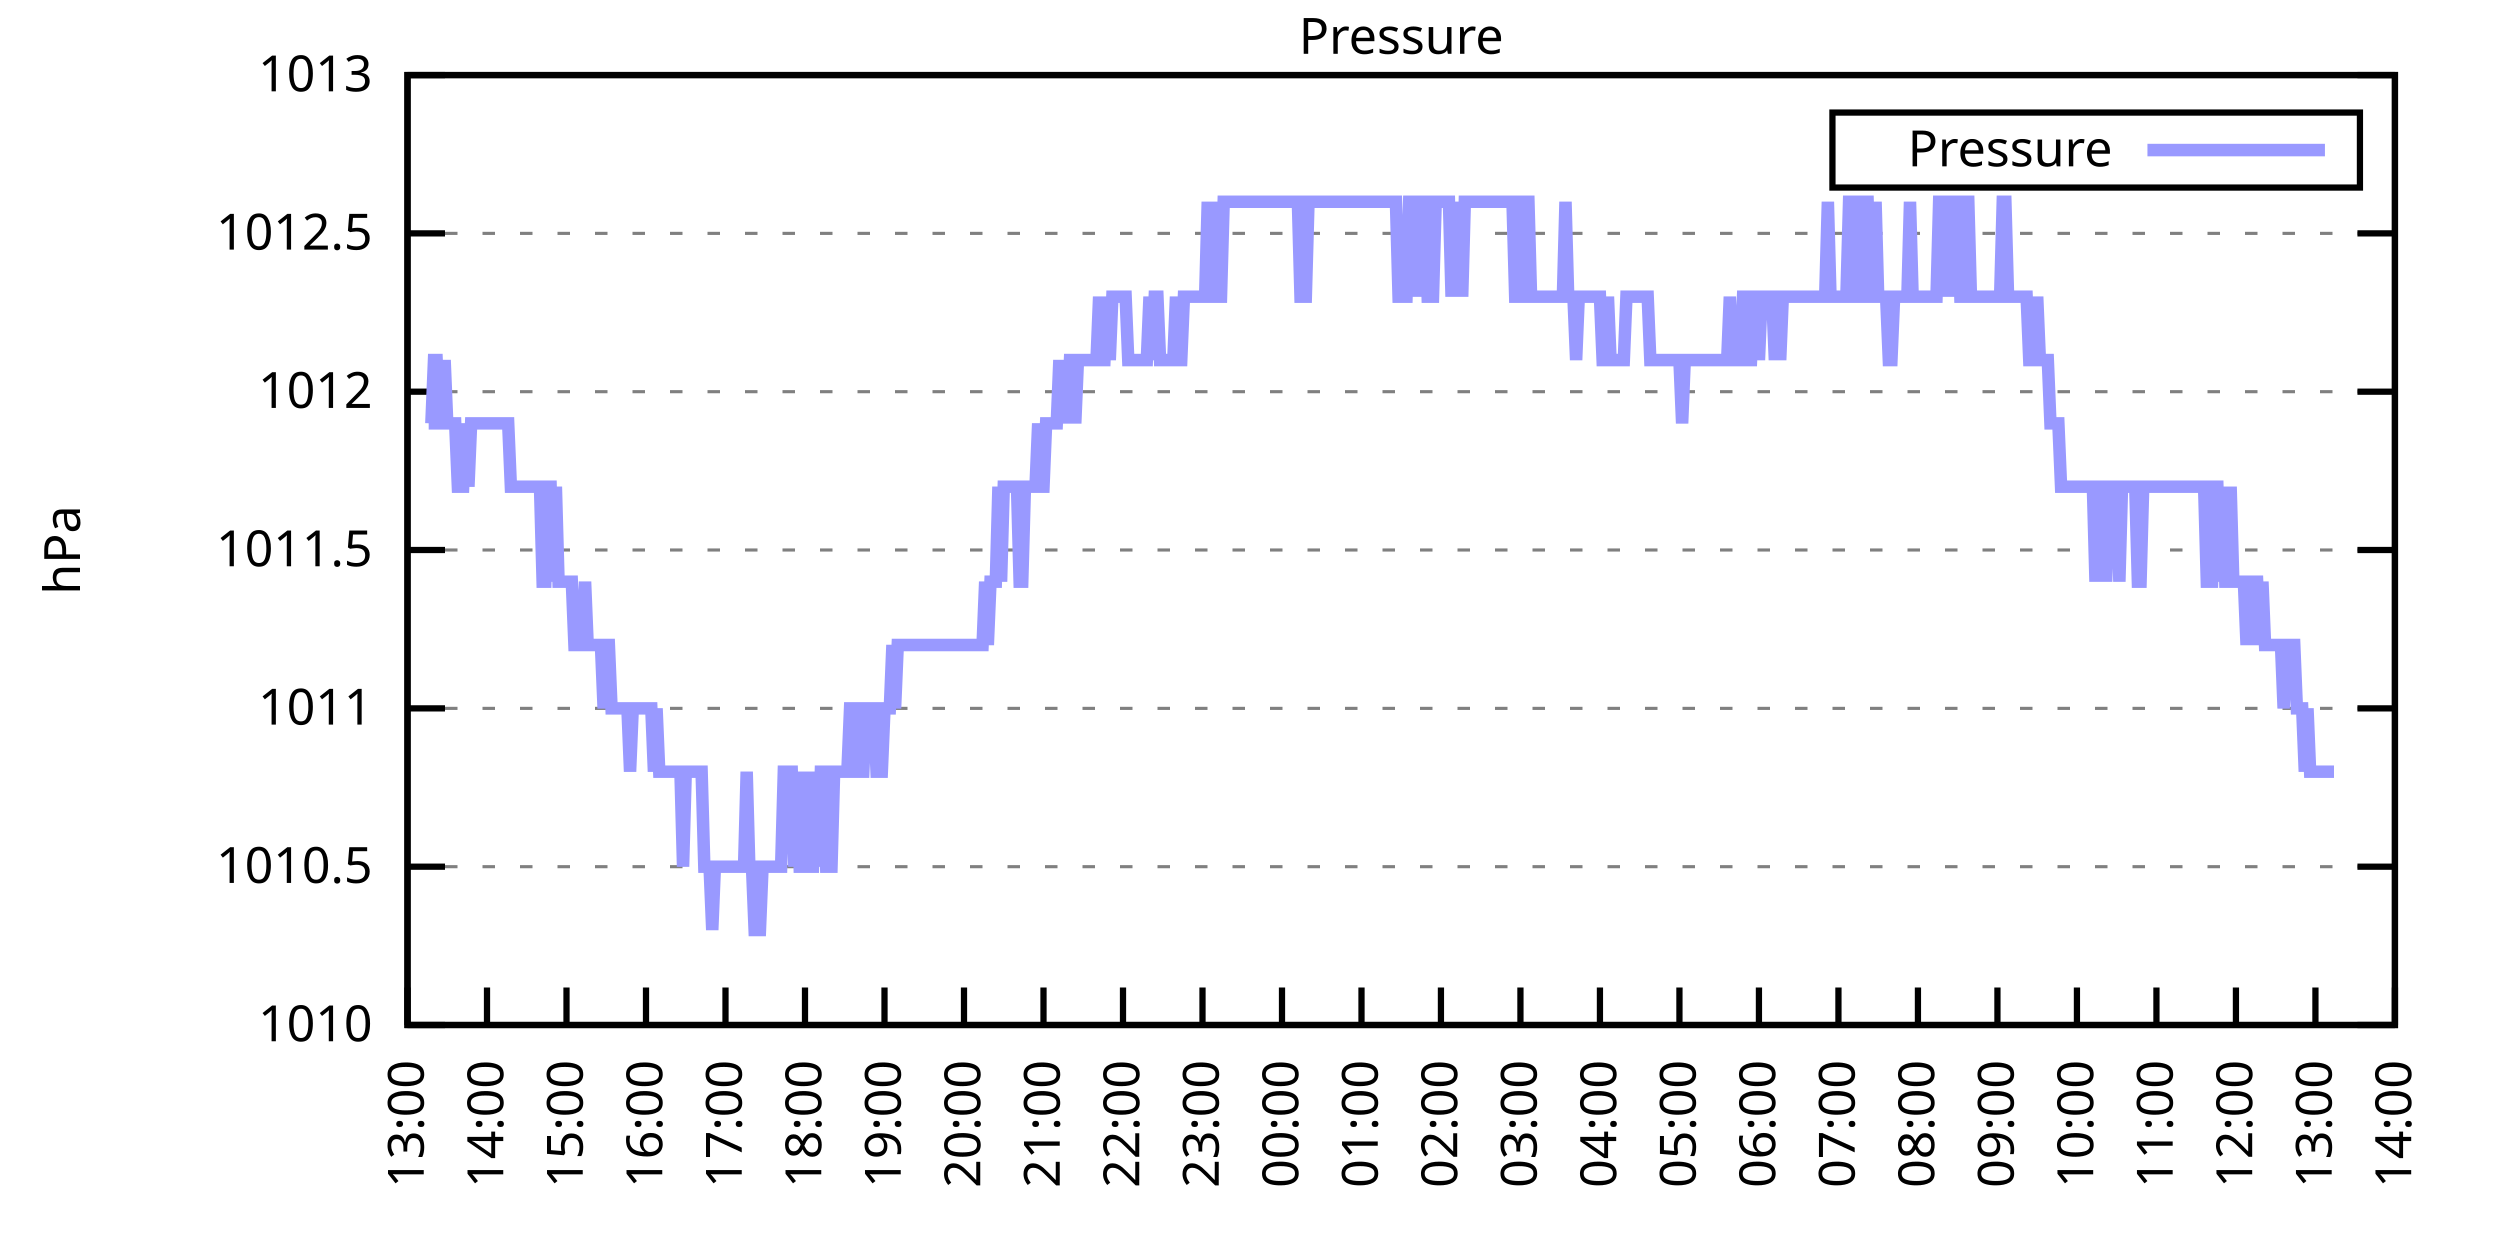
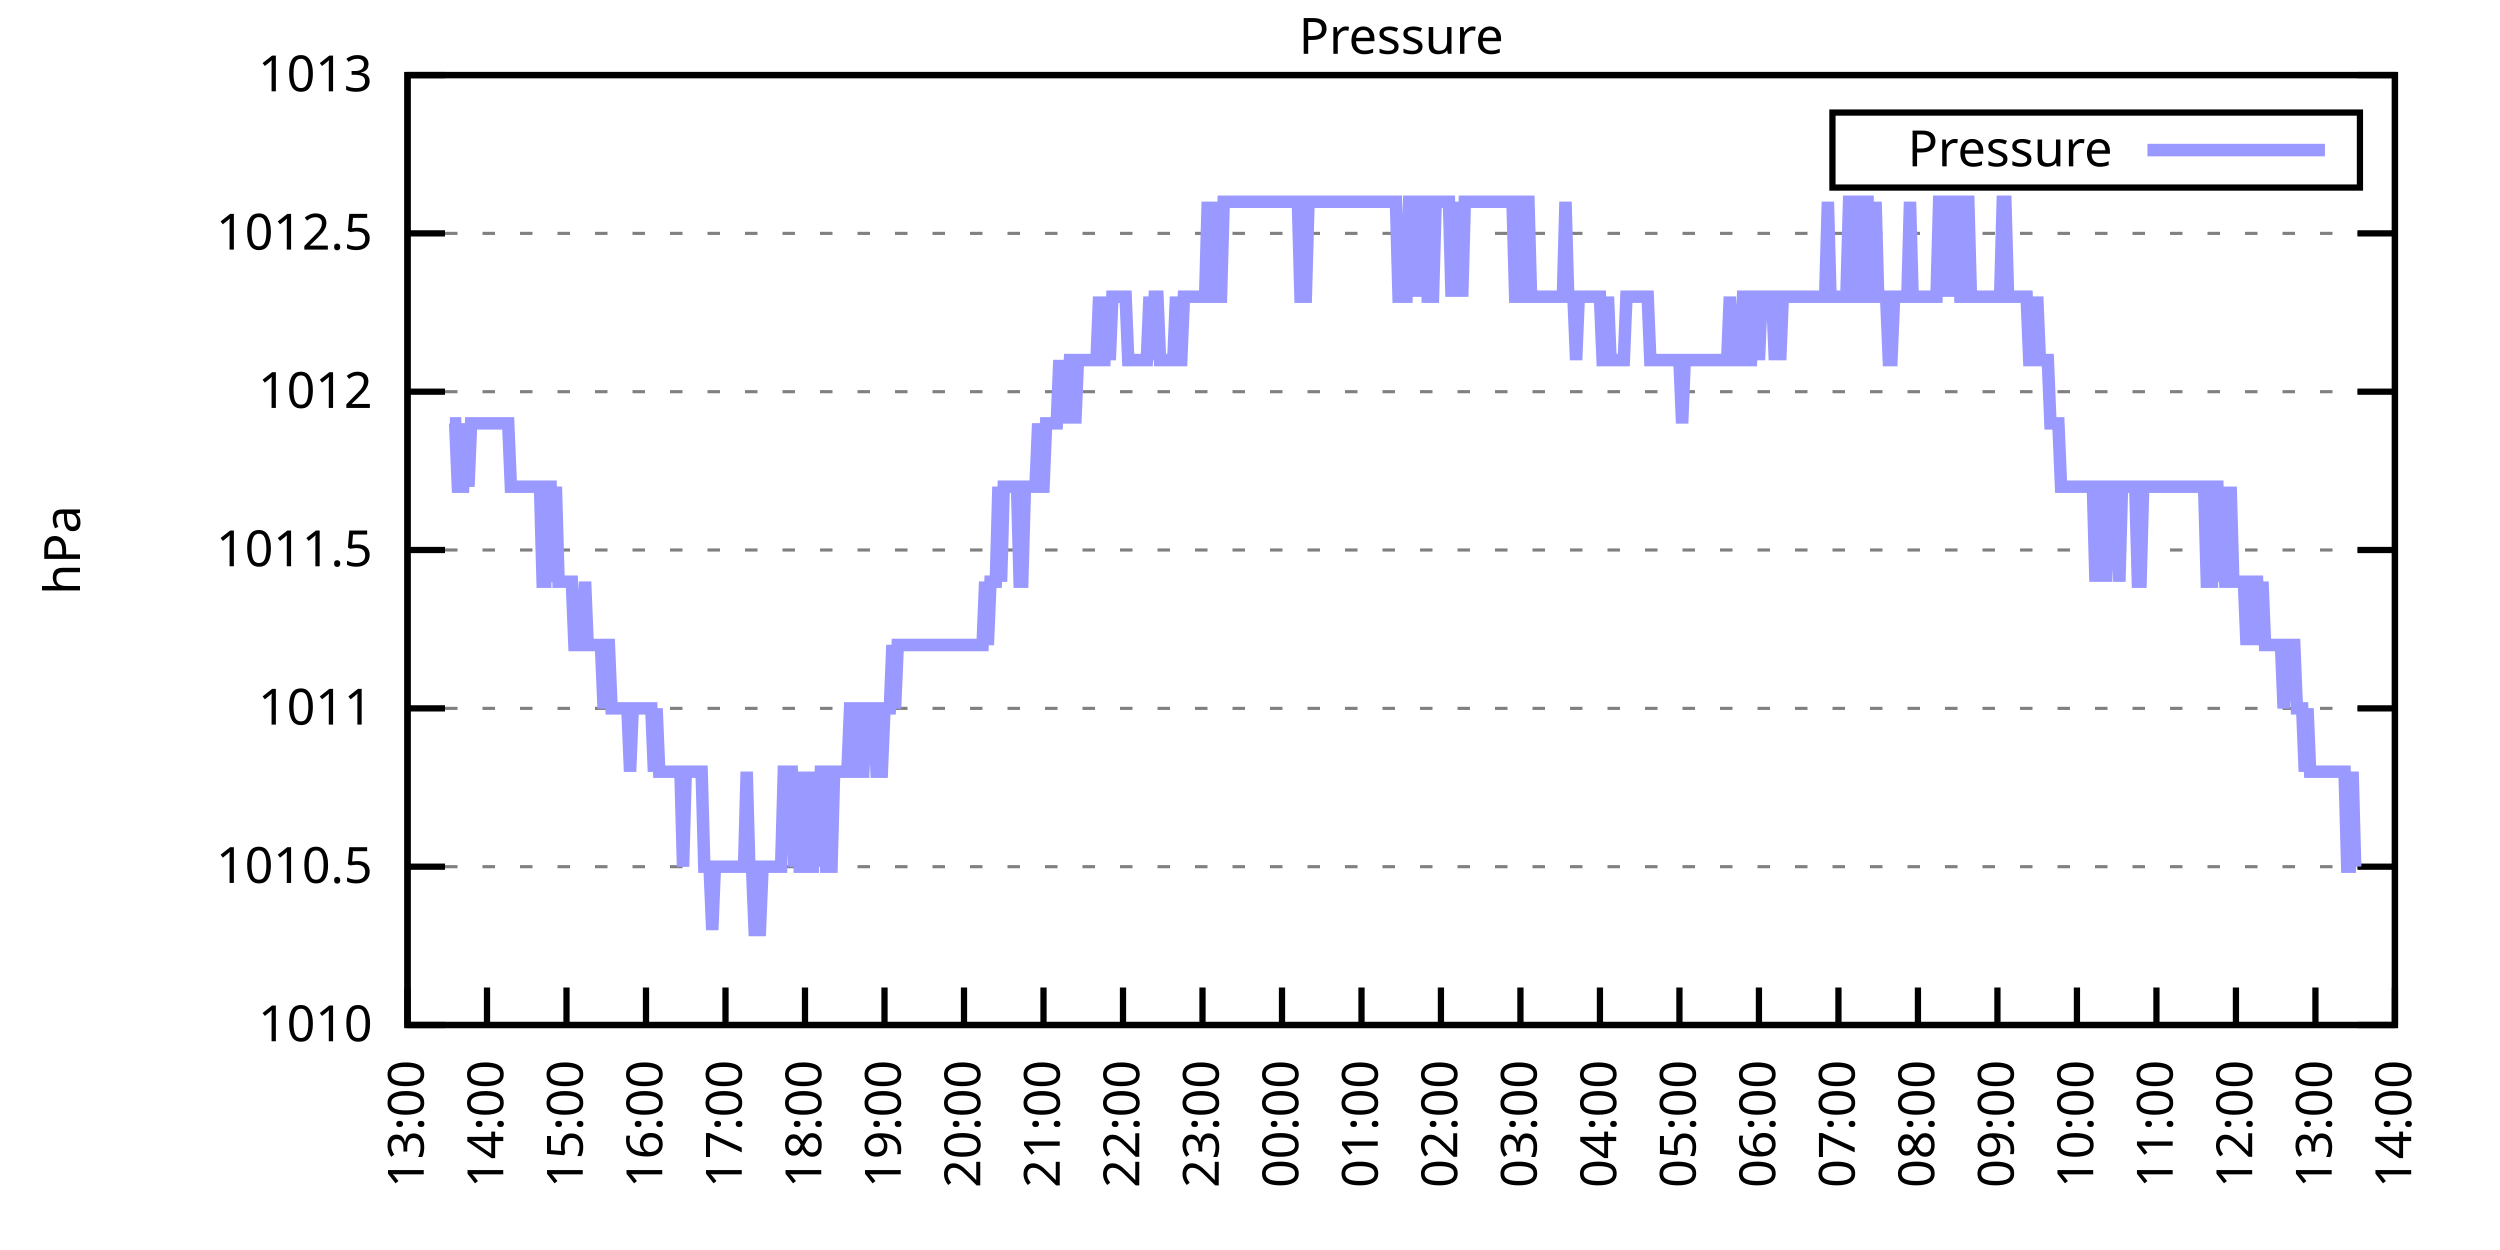
<svg xmlns="http://www.w3.org/2000/svg" xmlns:xlink="http://www.w3.org/1999/xlink" width="400" height="200" viewBox="0 0 400 200">
  <g id="gnuplot_canvas">
    <rect x="0" y="0" width="400" height="200" fill="none" />
    <defs>
      <circle id="gpDot" r="0.5" stroke-width="0.5" stroke="currentColor" />
      <path id="gpPt0" stroke-width="0.333" stroke="currentColor" d="M-1,0 h2 M0,-1 v2" />
      <path id="gpPt1" stroke-width="0.333" stroke="currentColor" d="M-1,-1 L1,1 M1,-1 L-1,1" />
      <path id="gpPt2" stroke-width="0.333" stroke="currentColor" d="M-1,0 L1,0 M0,-1 L0,1 M-1,-1 L1,1 M-1,1 L1,-1" />
      <rect id="gpPt3" stroke-width="0.333" stroke="currentColor" x="-1" y="-1" width="2" height="2" />
      <rect id="gpPt4" stroke-width="0.333" stroke="currentColor" fill="currentColor" x="-1" y="-1" width="2" height="2" />
      <circle id="gpPt5" stroke-width="0.333" stroke="currentColor" cx="0" cy="0" r="1" />
      <use xlink:href="#gpPt5" id="gpPt6" fill="currentColor" stroke="none" />
      <path id="gpPt7" stroke-width="0.333" stroke="currentColor" d="M0,-1.33 L-1.33,0.67 L1.33,0.67 z" />
      <use xlink:href="#gpPt7" id="gpPt8" fill="currentColor" stroke="none" />
      <use xlink:href="#gpPt7" id="gpPt9" stroke="currentColor" transform="rotate(180)" />
      <use xlink:href="#gpPt9" id="gpPt10" fill="currentColor" stroke="none" />
      <use xlink:href="#gpPt3" id="gpPt11" stroke="currentColor" transform="rotate(45)" />
      <use xlink:href="#gpPt11" id="gpPt12" fill="currentColor" stroke="none" />
      <path id="gpPt13" stroke-width="0.333" stroke="currentColor" d="M0,1.330 L1.265,0.411 L0.782,-1.067 L-0.782,-1.076 L-1.265,0.411 z" />
      <use xlink:href="#gpPt13" id="gpPt14" fill="currentColor" stroke="none" />
      <filter id="textbox" filterUnits="objectBoundingBox" x="0" y="0" height="1" width="1">
        <feFlood flood-color="white" flood-opacity="1" result="bgnd" />
        <feComposite in="SourceGraphic" in2="bgnd" operator="atop" />
      </filter>
      <filter id="greybox" filterUnits="objectBoundingBox" x="0" y="0" height="1" width="1">
        <feFlood flood-color="lightgrey" flood-opacity="1" result="grey" />
        <feComposite in="SourceGraphic" in2="grey" operator="atop" />
      </filter>
    </defs>
    <g fill="none" color="white" stroke="currentColor" stroke-width="1.00" stroke-linecap="butt" stroke-linejoin="miter">
</g>
    <g fill="none" color="black" stroke="currentColor" stroke-width="1.00" stroke-linecap="butt" stroke-linejoin="miter">
      <g stroke="none" shape-rendering="crispEdges">
        <polygon fill="rgb(255, 255, 255)" points="65.20,164.00 383.18,164.00 383.18,12.02 65.20,12.02 " />
      </g>
    </g>
    <g fill="none" color="black" stroke="currentColor" stroke-width="1.00" stroke-linecap="butt" stroke-linejoin="miter">
</g>
    <g fill="none" color="black" stroke="black" stroke-width="0.50" stroke-linecap="butt" stroke-linejoin="miter">
</g>
    <g fill="none" color="gray" stroke="currentColor" stroke-width="0.50" stroke-linecap="butt" stroke-linejoin="miter">
      <path stroke="gray" stroke-dasharray="2,4" class="gridline" d="M65.20,164.00 L383.19,164.00  " />
    </g>
    <g fill="none" color="gray" stroke="gray" stroke-width="1.00" stroke-linecap="butt" stroke-linejoin="miter">
</g>
    <g fill="none" color="black" stroke="currentColor" stroke-width="1.00" stroke-linecap="butt" stroke-linejoin="miter">
      <path stroke="black" d="M65.20,164.00 L71.20,164.00 M383.19,164.00 L377.19,164.00  " />
      <g transform="translate(59.60,166.60)" stroke="none" fill="black" font-family="Sans" font-size="8.00" text-anchor="end">
        <text>
          <tspan font-family="Sans"> 1010</tspan>
        </text>
      </g>
    </g>
    <g fill="none" color="black" stroke="currentColor" stroke-width="1.00" stroke-linecap="butt" stroke-linejoin="miter">
</g>
    <g fill="none" color="black" stroke="black" stroke-width="0.50" stroke-linecap="butt" stroke-linejoin="miter">
</g>
    <g fill="none" color="gray" stroke="currentColor" stroke-width="0.50" stroke-linecap="butt" stroke-linejoin="miter">
      <path stroke="gray" stroke-dasharray="2,4" class="gridline" d="M65.20,138.67 L383.19,138.67  " />
    </g>
    <g fill="none" color="gray" stroke="gray" stroke-width="1.00" stroke-linecap="butt" stroke-linejoin="miter">
</g>
    <g fill="none" color="black" stroke="currentColor" stroke-width="1.00" stroke-linecap="butt" stroke-linejoin="miter">
      <path stroke="black" d="M65.20,138.67 L71.20,138.67 M383.19,138.67 L377.19,138.67  " />
      <g transform="translate(59.60,141.27)" stroke="none" fill="black" font-family="Sans" font-size="8.00" text-anchor="end">
        <text>
          <tspan font-family="Sans"> 1010.5</tspan>
        </text>
      </g>
    </g>
    <g fill="none" color="black" stroke="currentColor" stroke-width="1.00" stroke-linecap="butt" stroke-linejoin="miter">
</g>
    <g fill="none" color="black" stroke="black" stroke-width="0.50" stroke-linecap="butt" stroke-linejoin="miter">
</g>
    <g fill="none" color="gray" stroke="currentColor" stroke-width="0.50" stroke-linecap="butt" stroke-linejoin="miter">
      <path stroke="gray" stroke-dasharray="2,4" class="gridline" d="M65.20,113.34 L383.19,113.34  " />
    </g>
    <g fill="none" color="gray" stroke="gray" stroke-width="1.00" stroke-linecap="butt" stroke-linejoin="miter">
</g>
    <g fill="none" color="black" stroke="currentColor" stroke-width="1.00" stroke-linecap="butt" stroke-linejoin="miter">
      <path stroke="black" d="M65.20,113.34 L71.20,113.34 M383.19,113.34 L377.19,113.34  " />
      <g transform="translate(59.60,115.94)" stroke="none" fill="black" font-family="Sans" font-size="8.00" text-anchor="end">
        <text>
          <tspan font-family="Sans"> 1011</tspan>
        </text>
      </g>
    </g>
    <g fill="none" color="black" stroke="currentColor" stroke-width="1.00" stroke-linecap="butt" stroke-linejoin="miter">
</g>
    <g fill="none" color="black" stroke="black" stroke-width="0.50" stroke-linecap="butt" stroke-linejoin="miter">
</g>
    <g fill="none" color="gray" stroke="currentColor" stroke-width="0.50" stroke-linecap="butt" stroke-linejoin="miter">
      <path stroke="gray" stroke-dasharray="2,4" class="gridline" d="M65.20,88.00 L383.19,88.00  " />
    </g>
    <g fill="none" color="gray" stroke="gray" stroke-width="1.00" stroke-linecap="butt" stroke-linejoin="miter">
</g>
    <g fill="none" color="black" stroke="currentColor" stroke-width="1.00" stroke-linecap="butt" stroke-linejoin="miter">
      <path stroke="black" d="M65.20,88.00 L71.20,88.00 M383.19,88.00 L377.19,88.00  " />
      <g transform="translate(59.60,90.60)" stroke="none" fill="black" font-family="Sans" font-size="8.00" text-anchor="end">
        <text>
          <tspan font-family="Sans"> 1011.5</tspan>
        </text>
      </g>
    </g>
    <g fill="none" color="black" stroke="currentColor" stroke-width="1.00" stroke-linecap="butt" stroke-linejoin="miter">
</g>
    <g fill="none" color="black" stroke="black" stroke-width="0.50" stroke-linecap="butt" stroke-linejoin="miter">
</g>
    <g fill="none" color="gray" stroke="currentColor" stroke-width="0.50" stroke-linecap="butt" stroke-linejoin="miter">
      <path stroke="gray" stroke-dasharray="2,4" class="gridline" d="M65.20,62.67 L383.19,62.67  " />
    </g>
    <g fill="none" color="gray" stroke="gray" stroke-width="1.00" stroke-linecap="butt" stroke-linejoin="miter">
</g>
    <g fill="none" color="black" stroke="currentColor" stroke-width="1.00" stroke-linecap="butt" stroke-linejoin="miter">
      <path stroke="black" d="M65.20,62.67 L71.20,62.67 M383.19,62.67 L377.19,62.67  " />
      <g transform="translate(59.60,65.27)" stroke="none" fill="black" font-family="Sans" font-size="8.00" text-anchor="end">
        <text>
          <tspan font-family="Sans"> 1012</tspan>
        </text>
      </g>
    </g>
    <g fill="none" color="black" stroke="currentColor" stroke-width="1.00" stroke-linecap="butt" stroke-linejoin="miter">
</g>
    <g fill="none" color="black" stroke="black" stroke-width="0.50" stroke-linecap="butt" stroke-linejoin="miter">
</g>
    <g fill="none" color="gray" stroke="currentColor" stroke-width="0.50" stroke-linecap="butt" stroke-linejoin="miter">
      <path stroke="gray" stroke-dasharray="2,4" class="gridline" d="M65.20,37.34 L383.19,37.34  " />
    </g>
    <g fill="none" color="gray" stroke="gray" stroke-width="1.00" stroke-linecap="butt" stroke-linejoin="miter">
</g>
    <g fill="none" color="black" stroke="currentColor" stroke-width="1.00" stroke-linecap="butt" stroke-linejoin="miter">
      <path stroke="black" d="M65.20,37.34 L71.20,37.34 M383.19,37.34 L377.19,37.34  " />
      <g transform="translate(59.60,39.94)" stroke="none" fill="black" font-family="Sans" font-size="8.00" text-anchor="end">
        <text>
          <tspan font-family="Sans"> 1012.5</tspan>
        </text>
      </g>
    </g>
    <g fill="none" color="black" stroke="currentColor" stroke-width="1.00" stroke-linecap="butt" stroke-linejoin="miter">
</g>
    <g fill="none" color="black" stroke="black" stroke-width="0.50" stroke-linecap="butt" stroke-linejoin="miter">
</g>
    <g fill="none" color="gray" stroke="currentColor" stroke-width="0.50" stroke-linecap="butt" stroke-linejoin="miter">
      <path stroke="gray" stroke-dasharray="2,4" class="gridline" d="M65.20,12.01 L383.19,12.01  " />
    </g>
    <g fill="none" color="gray" stroke="gray" stroke-width="1.00" stroke-linecap="butt" stroke-linejoin="miter">
</g>
    <g fill="none" color="black" stroke="currentColor" stroke-width="1.00" stroke-linecap="butt" stroke-linejoin="miter">
      <path stroke="black" d="M65.20,12.01 L71.20,12.01 M383.19,12.01 L377.19,12.01  " />
      <g transform="translate(59.60,14.61)" stroke="none" fill="black" font-family="Sans" font-size="8.00" text-anchor="end">
        <text>
          <tspan font-family="Sans"> 1013</tspan>
        </text>
      </g>
    </g>
    <g fill="none" color="black" stroke="currentColor" stroke-width="1.00" stroke-linecap="butt" stroke-linejoin="miter">
      <path stroke="black" d="M65.20,164.00 L65.20,158.00  " />
      <g transform="translate(67.80,169.60) rotate(270.00)" stroke="none" fill="black" font-family="Sans" font-size="8.00" text-anchor="end">
        <text>
          <tspan font-family="Sans">13:00</tspan>
        </text>
      </g>
    </g>
    <g fill="none" color="black" stroke="currentColor" stroke-width="1.00" stroke-linecap="butt" stroke-linejoin="miter">
      <path stroke="black" d="M77.92,164.00 L77.92,158.00  " />
      <g transform="translate(80.52,169.60) rotate(270.00)" stroke="none" fill="black" font-family="Sans" font-size="8.00" text-anchor="end">
        <text>
          <tspan font-family="Sans">14:00</tspan>
        </text>
      </g>
    </g>
    <g fill="none" color="black" stroke="currentColor" stroke-width="1.00" stroke-linecap="butt" stroke-linejoin="miter">
      <path stroke="black" d="M90.64,164.00 L90.64,158.00  " />
      <g transform="translate(93.24,169.60) rotate(270.00)" stroke="none" fill="black" font-family="Sans" font-size="8.00" text-anchor="end">
        <text>
          <tspan font-family="Sans">15:00</tspan>
        </text>
      </g>
    </g>
    <g fill="none" color="black" stroke="currentColor" stroke-width="1.00" stroke-linecap="butt" stroke-linejoin="miter">
      <path stroke="black" d="M103.36,164.00 L103.36,158.00  " />
      <g transform="translate(105.96,169.60) rotate(270.00)" stroke="none" fill="black" font-family="Sans" font-size="8.00" text-anchor="end">
        <text>
          <tspan font-family="Sans">16:00</tspan>
        </text>
      </g>
    </g>
    <g fill="none" color="black" stroke="currentColor" stroke-width="1.00" stroke-linecap="butt" stroke-linejoin="miter">
      <path stroke="black" d="M116.08,164.00 L116.08,158.00  " />
      <g transform="translate(118.68,169.60) rotate(270.00)" stroke="none" fill="black" font-family="Sans" font-size="8.00" text-anchor="end">
        <text>
          <tspan font-family="Sans">17:00</tspan>
        </text>
      </g>
    </g>
    <g fill="none" color="black" stroke="currentColor" stroke-width="1.00" stroke-linecap="butt" stroke-linejoin="miter">
      <path stroke="black" d="M128.80,164.00 L128.80,158.00  " />
      <g transform="translate(131.40,169.60) rotate(270.00)" stroke="none" fill="black" font-family="Sans" font-size="8.00" text-anchor="end">
        <text>
          <tspan font-family="Sans">18:00</tspan>
        </text>
      </g>
    </g>
    <g fill="none" color="black" stroke="currentColor" stroke-width="1.00" stroke-linecap="butt" stroke-linejoin="miter">
      <path stroke="black" d="M141.52,164.00 L141.52,158.00  " />
      <g transform="translate(144.12,169.60) rotate(270.00)" stroke="none" fill="black" font-family="Sans" font-size="8.00" text-anchor="end">
        <text>
          <tspan font-family="Sans">19:00</tspan>
        </text>
      </g>
    </g>
    <g fill="none" color="black" stroke="currentColor" stroke-width="1.00" stroke-linecap="butt" stroke-linejoin="miter">
      <path stroke="black" d="M154.24,164.00 L154.24,158.00  " />
      <g transform="translate(156.84,169.60) rotate(270.00)" stroke="none" fill="black" font-family="Sans" font-size="8.00" text-anchor="end">
        <text>
          <tspan font-family="Sans">20:00</tspan>
        </text>
      </g>
    </g>
    <g fill="none" color="black" stroke="currentColor" stroke-width="1.00" stroke-linecap="butt" stroke-linejoin="miter">
      <path stroke="black" d="M166.96,164.00 L166.96,158.00  " />
      <g transform="translate(169.56,169.60) rotate(270.00)" stroke="none" fill="black" font-family="Sans" font-size="8.00" text-anchor="end">
        <text>
          <tspan font-family="Sans">21:00</tspan>
        </text>
      </g>
    </g>
    <g fill="none" color="black" stroke="currentColor" stroke-width="1.00" stroke-linecap="butt" stroke-linejoin="miter">
      <path stroke="black" d="M179.68,164.00 L179.68,158.00  " />
      <g transform="translate(182.28,169.60) rotate(270.00)" stroke="none" fill="black" font-family="Sans" font-size="8.00" text-anchor="end">
        <text>
          <tspan font-family="Sans">22:00</tspan>
        </text>
      </g>
    </g>
    <g fill="none" color="black" stroke="currentColor" stroke-width="1.00" stroke-linecap="butt" stroke-linejoin="miter">
      <path stroke="black" d="M192.40,164.00 L192.40,158.00  " />
      <g transform="translate(195.00,169.60) rotate(270.00)" stroke="none" fill="black" font-family="Sans" font-size="8.00" text-anchor="end">
        <text>
          <tspan font-family="Sans">23:00</tspan>
        </text>
      </g>
    </g>
    <g fill="none" color="black" stroke="currentColor" stroke-width="1.00" stroke-linecap="butt" stroke-linejoin="miter">
      <path stroke="black" d="M205.12,164.00 L205.12,158.00  " />
      <g transform="translate(207.72,169.60) rotate(270.00)" stroke="none" fill="black" font-family="Sans" font-size="8.00" text-anchor="end">
        <text>
          <tspan font-family="Sans">00:00</tspan>
        </text>
      </g>
    </g>
    <g fill="none" color="black" stroke="currentColor" stroke-width="1.00" stroke-linecap="butt" stroke-linejoin="miter">
      <path stroke="black" d="M217.84,164.00 L217.84,158.00  " />
      <g transform="translate(220.44,169.60) rotate(270.00)" stroke="none" fill="black" font-family="Sans" font-size="8.00" text-anchor="end">
        <text>
          <tspan font-family="Sans">01:00</tspan>
        </text>
      </g>
    </g>
    <g fill="none" color="black" stroke="currentColor" stroke-width="1.00" stroke-linecap="butt" stroke-linejoin="miter">
      <path stroke="black" d="M230.55,164.00 L230.55,158.00  " />
      <g transform="translate(233.15,169.60) rotate(270.00)" stroke="none" fill="black" font-family="Sans" font-size="8.00" text-anchor="end">
        <text>
          <tspan font-family="Sans">02:00</tspan>
        </text>
      </g>
    </g>
    <g fill="none" color="black" stroke="currentColor" stroke-width="1.00" stroke-linecap="butt" stroke-linejoin="miter">
      <path stroke="black" d="M243.27,164.00 L243.27,158.00  " />
      <g transform="translate(245.87,169.60) rotate(270.00)" stroke="none" fill="black" font-family="Sans" font-size="8.00" text-anchor="end">
        <text>
          <tspan font-family="Sans">03:00</tspan>
        </text>
      </g>
    </g>
    <g fill="none" color="black" stroke="currentColor" stroke-width="1.00" stroke-linecap="butt" stroke-linejoin="miter">
      <path stroke="black" d="M255.99,164.00 L255.99,158.00  " />
      <g transform="translate(258.59,169.60) rotate(270.00)" stroke="none" fill="black" font-family="Sans" font-size="8.00" text-anchor="end">
        <text>
          <tspan font-family="Sans">04:00</tspan>
        </text>
      </g>
    </g>
    <g fill="none" color="black" stroke="currentColor" stroke-width="1.00" stroke-linecap="butt" stroke-linejoin="miter">
      <path stroke="black" d="M268.71,164.00 L268.71,158.00  " />
      <g transform="translate(271.31,169.60) rotate(270.00)" stroke="none" fill="black" font-family="Sans" font-size="8.00" text-anchor="end">
        <text>
          <tspan font-family="Sans">05:00</tspan>
        </text>
      </g>
    </g>
    <g fill="none" color="black" stroke="currentColor" stroke-width="1.00" stroke-linecap="butt" stroke-linejoin="miter">
      <path stroke="black" d="M281.43,164.00 L281.43,158.00  " />
      <g transform="translate(284.03,169.60) rotate(270.00)" stroke="none" fill="black" font-family="Sans" font-size="8.00" text-anchor="end">
        <text>
          <tspan font-family="Sans">06:00</tspan>
        </text>
      </g>
    </g>
    <g fill="none" color="black" stroke="currentColor" stroke-width="1.00" stroke-linecap="butt" stroke-linejoin="miter">
      <path stroke="black" d="M294.15,164.00 L294.15,158.00  " />
      <g transform="translate(296.75,169.60) rotate(270.00)" stroke="none" fill="black" font-family="Sans" font-size="8.00" text-anchor="end">
        <text>
          <tspan font-family="Sans">07:00</tspan>
        </text>
      </g>
    </g>
    <g fill="none" color="black" stroke="currentColor" stroke-width="1.00" stroke-linecap="butt" stroke-linejoin="miter">
      <path stroke="black" d="M306.87,164.00 L306.87,158.00  " />
      <g transform="translate(309.47,169.60) rotate(270.00)" stroke="none" fill="black" font-family="Sans" font-size="8.00" text-anchor="end">
        <text>
          <tspan font-family="Sans">08:00</tspan>
        </text>
      </g>
    </g>
    <g fill="none" color="black" stroke="currentColor" stroke-width="1.00" stroke-linecap="butt" stroke-linejoin="miter">
      <path stroke="black" d="M319.59,164.00 L319.59,158.00  " />
      <g transform="translate(322.19,169.60) rotate(270.00)" stroke="none" fill="black" font-family="Sans" font-size="8.00" text-anchor="end">
        <text>
          <tspan font-family="Sans">09:00</tspan>
        </text>
      </g>
    </g>
    <g fill="none" color="black" stroke="currentColor" stroke-width="1.00" stroke-linecap="butt" stroke-linejoin="miter">
      <path stroke="black" d="M332.31,164.00 L332.31,158.00  " />
      <g transform="translate(334.91,169.60) rotate(270.00)" stroke="none" fill="black" font-family="Sans" font-size="8.00" text-anchor="end">
        <text>
          <tspan font-family="Sans">10:00</tspan>
        </text>
      </g>
    </g>
    <g fill="none" color="black" stroke="currentColor" stroke-width="1.00" stroke-linecap="butt" stroke-linejoin="miter">
      <path stroke="black" d="M345.03,164.00 L345.03,158.00  " />
      <g transform="translate(347.63,169.60) rotate(270.00)" stroke="none" fill="black" font-family="Sans" font-size="8.00" text-anchor="end">
        <text>
          <tspan font-family="Sans">11:00</tspan>
        </text>
      </g>
    </g>
    <g fill="none" color="black" stroke="currentColor" stroke-width="1.00" stroke-linecap="butt" stroke-linejoin="miter">
      <path stroke="black" d="M357.75,164.00 L357.75,158.00  " />
      <g transform="translate(360.35,169.60) rotate(270.00)" stroke="none" fill="black" font-family="Sans" font-size="8.00" text-anchor="end">
        <text>
          <tspan font-family="Sans">12:00</tspan>
        </text>
      </g>
    </g>
    <g fill="none" color="black" stroke="currentColor" stroke-width="1.00" stroke-linecap="butt" stroke-linejoin="miter">
      <path stroke="black" d="M370.47,164.00 L370.47,158.00  " />
      <g transform="translate(373.07,169.60) rotate(270.00)" stroke="none" fill="black" font-family="Sans" font-size="8.00" text-anchor="end">
        <text>
          <tspan font-family="Sans">13:00</tspan>
        </text>
      </g>
    </g>
    <g fill="none" color="black" stroke="currentColor" stroke-width="1.00" stroke-linecap="butt" stroke-linejoin="miter">
      <path stroke="black" d="M383.19,164.00 L383.19,158.00  " />
      <g transform="translate(385.79,169.60) rotate(270.00)" stroke="none" fill="black" font-family="Sans" font-size="8.00" text-anchor="end">
        <text>
          <tspan font-family="Sans">14:00</tspan>
        </text>
      </g>
    </g>
    <g fill="none" color="black" stroke="currentColor" stroke-width="1.00" stroke-linecap="butt" stroke-linejoin="miter">
</g>
    <g fill="none" color="black" stroke="currentColor" stroke-width="1.00" stroke-linecap="butt" stroke-linejoin="miter">
      <path stroke="black" d="M65.20,12.01 L65.20,164.00 L383.19,164.00 L383.19,12.01 L65.20,12.01 Z  " />
    </g>
    <g fill="none" color="black" stroke="currentColor" stroke-width="1.00" stroke-linecap="butt" stroke-linejoin="miter">
</g>
    <g fill="none" color="black" stroke="currentColor" stroke-width="1.00" stroke-linecap="butt" stroke-linejoin="miter">
      <path stroke="black" d="M293.19,30.01 L293.19,18.01 L377.59,18.01 L377.59,30.01 L293.19,30.01 Z  " />
    </g>
    <g id="Pressure_plot_1">
      <g fill="none" color="white" stroke="black" stroke-width="2.00" stroke-linecap="butt" stroke-linejoin="miter">
</g>
      <g fill="none" color="black" stroke="currentColor" stroke-width="2.00" stroke-linecap="butt" stroke-linejoin="miter">
        <g transform="translate(337.99,26.61)" stroke="none" fill="black" font-family="Sans" font-size="8.00" text-anchor="end">
          <text>
            <tspan font-family="Sans">Pressure</tspan>
          </text>
        </g>
      </g>
      <g fill="none" color="black" stroke="currentColor" stroke-width="2.00" stroke-linecap="butt" stroke-linejoin="miter">
-         <path stroke="rgb(153, 153, 255)" d="M343.59,24.01 L371.99,24.01 M68.59,67.74 L69.02,67.74 L69.44,57.61 L69.86,57.61 L70.29,67.74 L70.71,67.74   L71.14,57.61 L71.56,67.74 L71.98,67.74 L72.41,67.74 L72.83,67.74 L73.26,77.87 L73.68,77.87 L74.10,77.87   L74.53,67.74 L74.95,77.87 L75.38,67.74 L75.80,67.74 L76.22,67.74 L76.65,67.74 L77.07,67.74 L77.50,67.74   L77.92,67.74 L78.34,67.74 L78.77,67.74 L79.19,67.74 L79.62,67.74 L80.04,67.74 L80.46,67.74 L80.89,67.74   L81.31,67.74 L81.74,77.87 L82.16,77.87 L82.58,77.87 L83.01,77.87 L83.43,77.87 L83.86,77.87 L84.28,77.87   L84.70,77.87 L85.13,77.87 L85.55,77.87 L85.98,77.87 L86.40,77.87 L86.82,93.07 L87.25,93.07 L87.67,77.87   L88.10,77.87 L88.52,93.07 L88.94,77.87 L89.37,93.07 L89.79,93.07 L90.22,93.07 L90.64,93.07 L91.06,93.07   L91.49,93.07 L91.91,103.20 L92.34,103.20 L92.76,103.20 L93.18,103.20 L93.61,93.07 L94.03,103.20 L94.46,103.20   L94.88,103.20 L95.30,103.20 L95.73,103.20 L96.15,103.20 L96.58,113.34 L97.00,103.20 L97.42,103.20 L97.85,113.34   L98.27,113.34 L98.69,113.34 L99.12,113.34 L99.54,113.34 L99.97,113.34 L100.39,113.34 L100.81,123.47 L101.24,113.34   L101.66,113.34 L102.09,113.34 L102.51,113.34 L102.93,113.34 L103.36,113.34 L103.78,113.34 L104.21,113.34 L104.63,123.47   L105.05,113.34 L105.48,123.47 L105.90,123.47 L106.33,123.47 L106.75,123.47 L107.17,123.47 L107.60,123.47 L108.02,123.47   L108.45,123.47 L108.87,123.47 L109.29,138.67 L109.72,123.47 L110.14,123.47 L110.57,123.47 L110.99,123.47 L111.41,123.47   L111.84,123.47 L112.26,123.47 L112.69,138.67 L113.11,138.67 L113.53,138.67 L113.96,148.80 L114.38,138.67 L114.81,138.67   L115.23,138.67 L115.65,138.67 L116.08,138.67 L116.50,138.67 L116.93,138.67 L117.35,138.67 L117.77,138.67 L118.20,138.67   L118.62,138.67 L119.05,138.67 L119.47,123.47 L119.89,138.67 L120.32,138.67 L120.74,148.80 L121.17,148.80 L121.59,148.80   L122.01,138.67 L122.44,138.67 L122.86,138.67 L123.29,138.67 L123.71,138.67 L124.13,138.67 L124.56,138.67 L124.98,138.67   L125.41,123.47 L125.83,123.47 L126.25,123.47 L126.68,123.47 L127.10,138.67 L127.53,123.47 L127.95,138.67 L128.37,138.67   L128.80,138.67 L129.22,123.47 L129.65,138.67 L130.07,138.67 L130.49,123.47 L130.92,138.67 L131.34,123.47 L131.77,123.47   L132.19,138.67 L132.61,138.67 L133.04,138.67 L133.46,123.47 L133.89,123.47 L134.31,123.47 L134.73,123.47 L135.16,123.47   L135.58,123.47 L136.01,113.34 L136.43,113.34 L136.85,113.34 L137.28,123.47 L137.70,123.47 L138.13,123.47 L138.55,113.34   L138.97,113.34 L139.40,113.34 L139.82,113.34 L140.25,123.47 L140.67,123.47 L141.09,123.47 L141.52,113.34 L141.94,113.34   L142.37,113.34 L142.79,103.20 L143.21,113.34 L143.64,103.20 L144.06,103.20 L144.49,103.20 L144.91,103.20 L145.33,103.20   L145.76,103.20 L146.18,103.20 L146.61,103.20 L147.03,103.20 L147.45,103.20 L147.88,103.20 L148.30,103.20 L148.73,103.20   L149.15,103.20 L149.57,103.20 L150.00,103.20 L150.42,103.20 L150.85,103.20 L151.27,103.20 L151.69,103.20 L152.12,103.20   L152.54,103.20 L152.97,103.20 L153.39,103.20 L153.81,103.20 L154.24,103.20 L154.66,103.20 L155.09,103.20 L155.51,103.20   L155.93,103.20 L156.36,103.20 L156.78,103.20 L157.21,103.20 L157.63,93.07 L158.05,103.20 L158.48,93.07 L158.90,93.07   L159.33,93.07 L159.75,77.87 L160.17,93.07 L160.60,77.87 L161.02,77.87 L161.44,77.87 L161.87,77.87 L162.29,77.87   L162.72,77.87 L163.14,93.07 L163.56,93.07 L163.99,77.87 L164.41,77.87 L164.84,77.87 L165.26,77.87 L165.68,77.87   L166.11,67.74 L166.53,77.87 L166.96,77.87 L167.38,67.74 L167.80,67.74 L168.23,67.74 L168.65,67.74 L169.08,67.74   L169.50,57.61 L169.92,67.74 L170.35,57.61 L170.77,67.74 L171.20,57.61 L171.62,57.61 L172.04,67.74 L172.47,57.61   L172.89,57.61 L173.32,57.61 L173.74,57.61 L174.16,57.61 L174.59,57.61 L175.01,57.61 L175.44,57.61 L175.86,47.47   L176.28,57.61 L176.71,57.61 L177.13,47.47 L177.56,57.61 L177.98,47.47 L178.40,47.47 L178.83,47.47 L179.25,47.47   L179.68,47.47 L180.10,47.47 L180.52,57.61 L180.95,57.61 L181.37,57.61 L181.80,57.61 L182.22,57.61 L182.64,57.61   L183.07,57.61 L183.49,57.61 L183.92,47.47 L184.34,57.61 L184.76,47.47 L185.19,47.47 L185.61,57.61 L186.04,57.61   L186.46,57.61 L186.88,57.61 L187.31,57.61 L187.73,57.61 L188.16,47.47 L188.58,57.61 L189.00,57.61 L189.43,47.47   L189.85,47.47 L190.28,47.47 L190.70,47.47 L191.12,47.47 L191.55,47.47 L191.97,47.47 L192.40,47.47 L192.82,47.47   L193.24,32.28 L193.67,47.47 L194.09,47.47 L194.52,32.28 L194.94,47.47 L195.36,47.47 L195.79,32.28 L196.21,32.28   L196.64,32.28 L197.06,32.28 L197.48,32.28 L197.91,32.28 L198.33,32.28 L198.76,32.28 L199.18,32.28 L199.60,32.28   L200.03,32.28 L200.45,32.28 L200.88,32.28 L201.30,32.28 L201.72,32.28 L202.15,32.28 L202.57,32.28 L203.00,32.28   L203.42,32.28 L203.84,32.28 L204.27,32.28 L204.69,32.28 L205.12,32.28 L205.54,32.28 L205.96,32.28 L206.39,32.28   L206.81,32.28 L207.24,32.28 L207.66,32.28 L208.08,47.47 L208.51,47.47 L208.93,47.47 L209.36,32.28 L209.78,32.28   L210.20,32.28 L210.63,32.28 L211.05,32.28 L211.48,32.28 L211.90,32.28 L212.32,32.28 L212.75,32.28 L213.17,32.28   L213.60,32.28 L214.02,32.28 L214.44,32.28 L214.87,32.28 L215.29,32.28 L215.72,32.28 L216.14,32.28 L216.56,32.28   L216.99,32.28 L217.41,32.28 L217.84,32.28 L218.26,32.28 L218.68,32.28 L219.11,32.28 L219.53,32.28 L219.96,32.28   L220.38,32.28 L220.80,32.28 L221.23,32.28 L221.65,32.28 L222.08,32.28 L222.50,32.28 L222.92,32.28 L223.35,32.28   L223.77,47.47 L224.20,47.47 L224.62,47.47 L225.04,47.47 L225.47,32.28 L225.89,32.28 L226.31,32.28 L226.74,47.47   L227.16,32.28 L227.59,32.28 L228.01,32.28 L228.43,47.47 L228.86,47.47 L229.28,47.47 L229.71,32.28 L230.13,32.28   L230.55,32.28 L230.98,32.28 L231.40,32.28 L231.83,32.28 L232.25,47.47 L232.67,32.28 L233.10,47.47 L233.52,32.28   L233.95,47.47 L234.37,32.28 L234.79,32.28 L235.22,32.28 L235.64,32.28 L236.07,32.28 L236.49,32.28 L236.91,32.28   L237.34,32.28 L237.76,32.28 L238.19,32.28 L238.61,32.28 L239.03,32.28 L239.46,32.28 L239.88,32.28 L240.31,32.28   L240.73,32.28 L241.15,32.28 L241.58,32.28 L242.00,32.28 L242.43,47.47 L242.85,47.47 L243.27,47.47 L243.70,32.28   L244.12,32.28 L244.55,32.28 L244.97,47.47 L245.39,47.47 L245.82,47.47 L246.24,47.47 L246.67,47.47 L247.09,47.47   L247.51,47.47 L247.94,47.47 L248.36,47.47 L248.79,47.47 L249.21,47.47 L249.63,47.47 L250.06,47.47 L250.48,32.28   L250.91,47.47 L251.33,47.47 L251.75,47.47 L252.18,57.61 L252.60,47.47 L253.03,47.47 L253.45,47.47 L253.87,47.47   L254.30,47.47 L254.72,47.47 L255.15,47.47 L255.57,47.47 L255.99,47.47 L256.42,57.61 L256.84,57.61 L257.27,47.47   L257.69,57.61 L258.11,57.61 L258.54,57.61 L258.96,57.61 L259.39,57.61 L259.81,57.61 L260.23,47.47 L260.66,47.47   L261.08,47.47 L261.51,47.47 L261.93,47.47 L262.35,47.47 L262.78,47.47 L263.20,47.47 L263.63,47.47 L264.05,57.61   L264.47,57.61 L264.90,57.61 L265.32,57.61 L265.75,57.61 L266.17,57.61 L266.59,57.61 L267.02,57.61 L267.44,57.61   L267.87,57.61 L268.29,57.61 L268.71,57.61 L269.14,67.74 L269.56,57.61 L269.99,57.61 L270.41,57.61 L270.83,57.61   L271.26,57.61 L271.68,57.61 L272.11,57.61 L272.53,57.61 L272.95,57.61 L273.38,57.61 L273.80,57.61 L274.23,57.61   L274.65,57.61 L275.07,57.61 L275.50,57.61 L275.92,57.61 L276.35,57.61 L276.77,47.47 L277.19,57.61 L277.62,57.61   L278.04,57.61 L278.47,57.61 L278.89,47.47 L279.31,47.47 L279.74,57.61 L280.16,57.61 L280.59,47.47 L281.01,47.47   L281.43,57.61 L281.86,47.47 L282.28,47.47 L282.71,47.47 L283.13,47.47 L283.55,47.47 L283.98,57.61 L284.40,47.47   L284.83,57.61 L285.25,47.47 L285.67,47.47 L286.10,47.47 L286.52,47.47 L286.95,47.47 L287.37,47.47 L287.79,47.47   L288.22,47.47 L288.64,47.47 L289.06,47.47 L289.49,47.47 L289.91,47.47 L290.34,47.47 L290.76,47.47 L291.18,47.47   L291.61,47.47 L292.03,47.47 L292.46,32.28 L292.88,47.47 L293.30,47.47 L293.73,47.47 L294.15,47.47 L294.58,47.47   L295.00,47.47 L295.42,47.47 L295.85,32.28 L296.27,32.28 L296.70,47.47 L297.12,47.47 L297.54,47.47 L297.97,32.28   L298.39,32.28 L298.82,32.28 L299.24,47.47 L299.66,47.47 L300.09,32.28 L300.51,47.47 L300.94,47.47 L301.36,47.47   L301.78,47.47 L302.21,57.61 L302.63,57.61 L303.06,47.47 L303.48,47.47 L303.90,47.47 L304.33,47.47 L304.75,47.47   L305.18,47.47 L305.60,32.28 L306.02,47.47 L306.45,47.47 L306.87,47.47 L307.30,47.47 L307.72,47.47 L308.14,47.47   L308.57,47.47 L308.99,47.47 L309.42,47.47 L309.84,47.47 L310.26,32.28 L310.69,32.28 L311.11,47.47 L311.54,32.28   L311.96,47.47 L312.38,32.28 L312.81,32.28 L313.23,32.28 L313.66,47.47 L314.08,47.47 L314.50,32.28 L314.93,32.28   L315.35,47.47 L315.78,47.47 L316.20,47.47 L316.62,47.47 L317.05,47.47 L317.47,47.47 L317.90,47.47 L318.32,47.47   L318.74,47.47 L319.17,47.47 L319.59,47.47 L320.02,47.47 L320.44,32.28 L320.86,32.28 L321.29,47.47 L321.71,47.47   L322.14,47.47 L322.56,47.47 L322.98,47.47 L323.41,47.47 L323.83,47.47 L324.26,47.47 L324.68,57.61 L325.10,57.61   L325.53,57.61 L325.95,47.47 L326.38,57.61 L326.80,57.61 L327.22,57.61 L327.65,57.61 L328.07,67.74 L328.50,67.74   L328.92,67.74 L329.34,67.74 L329.77,77.87 L330.19,77.87 L330.62,77.87 L331.04,77.87 L331.46,77.87 L331.89,77.87   L332.31,77.87 L332.74,77.87 L333.16,77.87 L333.58,77.87 L334.01,77.87 L334.43,77.87 L334.86,77.87 L335.28,93.07   L335.70,77.87 L336.13,77.87 L336.55,77.87 L336.98,93.07 L337.40,77.87 L337.82,77.87 L338.25,77.87 L338.67,77.87   L339.10,93.07 L339.52,77.87 L339.94,77.87 L340.37,77.87 L340.79,77.87 L341.22,77.87 L341.64,77.87 L342.06,93.07   L342.49,93.07 L342.91,77.87 L343.34,77.87 L343.76,77.87 L344.18,77.87 L344.61,77.87 L345.03,77.87 L345.46,77.87   L345.88,77.87 L346.30,77.87 L346.73,77.87 L347.15,77.87 L347.58,77.87 L348.00,77.87 L348.42,77.87 L348.85,77.87   L349.27,77.87 L349.70,77.87 L350.12,77.87 L350.54,77.87 L350.97,77.87 L351.39,77.87 L351.81,77.87 L352.24,77.87   L352.66,77.87 L353.09,93.07 L353.51,93.07 L353.93,93.07 L354.36,77.87 L354.78,77.87 L355.21,93.07 L355.63,77.87   L356.05,93.07 L356.48,93.07 L356.90,77.87 L357.33,93.07 L357.75,93.07 L358.17,93.07 L358.60,93.07 L359.02,93.07   L359.45,103.20 L359.87,93.07 L360.29,103.20 L360.72,93.07 L361.14,93.07 L361.57,103.20 L361.99,93.07 L362.41,103.20   L362.84,103.20 L363.26,103.20 L363.69,103.20 L364.11,103.20 L364.53,103.20 L364.96,103.20 L365.38,113.34 L365.81,103.20   L366.23,103.20 L366.65,103.20 L367.08,103.20 L367.50,113.34 L367.93,113.34 L368.35,113.34 L368.77,123.47 L369.20,113.34   L369.62,123.47 L370.05,123.47 L370.47,123.47 L370.89,123.47 L371.32,123.47 L371.74,123.47 L372.17,123.47 L372.59,123.47   L373.01,123.47 L373.44,123.47  " />
+         <path stroke="rgb(153, 153, 255)" d="M343.59,24.01 L371.99,24.01 M71.98,67.74 L72.41,67.74 L72.83,67.74 L73.26,77.87 L73.68,77.87 L74.10,77.87   L74.53,67.74 L74.95,77.87 L75.38,67.74 L75.80,67.74 L76.22,67.74 L76.65,67.74 L77.07,67.74 L77.50,67.74   L77.92,67.74 L78.34,67.74 L78.77,67.74 L79.19,67.74 L79.62,67.74 L80.04,67.74 L80.46,67.74 L80.89,67.74   L81.31,67.74 L81.74,77.87 L82.16,77.87 L82.58,77.87 L83.01,77.87 L83.43,77.87 L83.86,77.87 L84.28,77.87   L84.70,77.87 L85.13,77.87 L85.55,77.87 L85.98,77.87 L86.40,77.87 L86.82,93.07 L87.25,93.07 L87.67,77.87   L88.10,77.87 L88.52,93.07 L88.94,77.87 L89.37,93.07 L89.79,93.07 L90.22,93.07 L90.64,93.07 L91.06,93.07   L91.49,93.07 L91.91,103.20 L92.34,103.20 L92.76,103.20 L93.18,103.20 L93.61,93.07 L94.03,103.20 L94.46,103.20   L94.88,103.20 L95.30,103.20 L95.73,103.20 L96.15,103.20 L96.58,113.34 L97.00,103.20 L97.42,103.20 L97.85,113.34   L98.27,113.34 L98.69,113.34 L99.12,113.34 L99.54,113.34 L99.97,113.34 L100.39,113.34 L100.81,123.47 L101.24,113.34   L101.66,113.34 L102.09,113.34 L102.51,113.34 L102.93,113.34 L103.36,113.34 L103.78,113.34 L104.21,113.34 L104.63,123.47   L105.05,113.34 L105.48,123.47 L105.90,123.47 L106.33,123.47 L106.75,123.47 L107.17,123.47 L107.60,123.47 L108.02,123.47   L108.45,123.47 L108.87,123.47 L109.29,138.67 L109.72,123.47 L110.14,123.47 L110.57,123.47 L110.99,123.47 L111.41,123.47   L111.84,123.47 L112.26,123.47 L112.69,138.67 L113.11,138.67 L113.53,138.67 L113.96,148.80 L114.38,138.67 L114.81,138.67   L115.23,138.67 L115.65,138.67 L116.08,138.67 L116.50,138.67 L116.93,138.67 L117.35,138.67 L117.77,138.67 L118.20,138.67   L118.62,138.67 L119.05,138.67 L119.47,123.47 L119.89,138.67 L120.32,138.67 L120.74,148.80 L121.17,148.80 L121.59,148.80   L122.01,138.67 L122.44,138.67 L122.86,138.67 L123.29,138.67 L123.71,138.67 L124.13,138.67 L124.56,138.67 L124.98,138.67   L125.41,123.47 L125.83,123.47 L126.25,123.47 L126.68,123.47 L127.10,138.67 L127.53,123.47 L127.95,138.67 L128.37,138.67   L128.80,138.67 L129.22,123.47 L129.65,138.67 L130.07,138.67 L130.49,123.47 L130.92,138.67 L131.34,123.47 L131.77,123.47   L132.19,138.67 L132.61,138.67 L133.04,138.67 L133.46,123.47 L133.89,123.47 L134.31,123.47 L134.73,123.47 L135.16,123.47   L135.58,123.47 L136.01,113.34 L136.43,113.34 L136.85,113.34 L137.28,123.47 L137.70,123.47 L138.13,123.47 L138.55,113.34   L138.97,113.34 L139.40,113.34 L139.82,113.34 L140.25,123.47 L140.67,123.47 L141.09,123.47 L141.52,113.34 L141.94,113.34   L142.37,113.34 L142.79,103.20 L143.21,113.34 L143.64,103.20 L144.06,103.20 L144.49,103.20 L144.91,103.20 L145.33,103.20   L145.76,103.20 L146.18,103.20 L146.61,103.20 L147.03,103.20 L147.45,103.20 L147.88,103.20 L148.30,103.20 L148.73,103.20   L149.15,103.20 L149.57,103.20 L150.00,103.20 L150.42,103.20 L150.85,103.20 L151.27,103.20 L151.69,103.20 L152.12,103.20   L152.54,103.20 L152.97,103.20 L153.39,103.20 L153.81,103.20 L154.24,103.20 L154.66,103.20 L155.09,103.20 L155.51,103.20   L155.93,103.20 L156.36,103.20 L156.78,103.20 L157.21,103.20 L157.63,93.07 L158.05,103.20 L158.48,93.07 L158.90,93.07   L159.33,93.07 L159.75,77.87 L160.17,93.07 L160.60,77.87 L161.02,77.87 L161.44,77.87 L161.87,77.87 L162.29,77.87   L162.72,77.87 L163.14,93.07 L163.56,93.07 L163.99,77.87 L164.41,77.87 L164.84,77.87 L165.26,77.87 L165.68,77.87   L166.11,67.74 L166.53,77.87 L166.96,77.87 L167.38,67.74 L167.80,67.74 L168.23,67.74 L168.65,67.74 L169.08,67.74   L169.50,57.61 L169.92,67.74 L170.35,57.61 L170.77,67.74 L171.20,57.61 L171.62,57.61 L172.04,67.74 L172.47,57.61   L172.89,57.61 L173.32,57.61 L173.74,57.61 L174.16,57.61 L174.59,57.61 L175.01,57.61 L175.44,57.61 L175.86,47.47   L176.28,57.61 L176.71,57.61 L177.13,47.47 L177.56,57.61 L177.98,47.47 L178.40,47.47 L178.83,47.47 L179.25,47.47   L179.68,47.47 L180.10,47.47 L180.52,57.61 L180.95,57.61 L181.37,57.61 L181.80,57.61 L182.22,57.61 L182.64,57.61   L183.07,57.61 L183.49,57.61 L183.92,47.47 L184.34,57.61 L184.76,47.47 L185.19,47.47 L185.61,57.61 L186.04,57.61   L186.46,57.61 L186.88,57.61 L187.31,57.61 L187.73,57.61 L188.16,47.47 L188.58,57.61 L189.00,57.61 L189.43,47.47   L189.85,47.47 L190.28,47.47 L190.70,47.47 L191.12,47.47 L191.55,47.47 L191.97,47.47 L192.40,47.47 L192.82,47.47   L193.24,32.28 L193.67,47.47 L194.09,47.47 L194.52,32.28 L194.94,47.47 L195.36,47.47 L195.79,32.28 L196.21,32.28   L196.64,32.28 L197.06,32.28 L197.48,32.28 L197.91,32.28 L198.33,32.28 L198.76,32.28 L199.18,32.28 L199.60,32.28   L200.03,32.28 L200.45,32.28 L200.88,32.28 L201.30,32.28 L201.72,32.28 L202.15,32.28 L202.57,32.28 L203.00,32.28   L203.42,32.28 L203.84,32.28 L204.27,32.28 L204.69,32.28 L205.12,32.28 L205.54,32.28 L205.96,32.28 L206.39,32.28   L206.81,32.28 L207.24,32.28 L207.66,32.28 L208.08,47.47 L208.51,47.47 L208.93,47.47 L209.36,32.28 L209.78,32.28   L210.20,32.28 L210.63,32.28 L211.05,32.28 L211.48,32.28 L211.90,32.28 L212.32,32.28 L212.75,32.28 L213.17,32.28   L213.60,32.28 L214.02,32.28 L214.44,32.28 L214.87,32.28 L215.29,32.28 L215.72,32.28 L216.14,32.28 L216.56,32.28   L216.99,32.28 L217.41,32.28 L217.84,32.28 L218.26,32.28 L218.68,32.28 L219.11,32.28 L219.53,32.28 L219.96,32.28   L220.38,32.28 L220.80,32.28 L221.23,32.28 L221.65,32.28 L222.08,32.28 L222.50,32.28 L222.92,32.28 L223.35,32.28   L223.77,47.47 L224.20,47.47 L224.62,47.47 L225.04,47.47 L225.47,32.28 L225.89,32.28 L226.31,32.28 L226.74,47.47   L227.16,32.28 L227.59,32.28 L228.01,32.28 L228.43,47.47 L228.86,47.47 L229.28,47.47 L229.71,32.28 L230.13,32.28   L230.55,32.28 L230.98,32.28 L231.40,32.28 L231.83,32.28 L232.25,47.47 L232.67,32.28 L233.10,47.47 L233.52,32.28   L233.95,47.47 L234.37,32.28 L234.79,32.28 L235.22,32.28 L235.64,32.28 L236.07,32.28 L236.49,32.28 L236.91,32.28   L237.34,32.28 L237.76,32.28 L238.19,32.28 L238.61,32.28 L239.03,32.28 L239.46,32.28 L239.88,32.28 L240.31,32.28   L240.73,32.28 L241.15,32.28 L241.58,32.28 L242.00,32.28 L242.43,47.47 L242.85,47.47 L243.27,47.47 L243.70,32.28   L244.12,32.28 L244.55,32.28 L244.97,47.47 L245.39,47.47 L245.82,47.47 L246.24,47.47 L246.67,47.47 L247.09,47.47   L247.51,47.47 L247.94,47.47 L248.36,47.47 L248.79,47.47 L249.21,47.47 L249.63,47.47 L250.06,47.47 L250.48,32.28   L250.91,47.47 L251.33,47.47 L251.75,47.47 L252.18,57.61 L252.60,47.47 L253.03,47.47 L253.45,47.47 L253.87,47.47   L254.30,47.47 L254.72,47.47 L255.15,47.47 L255.57,47.47 L255.99,47.47 L256.42,57.61 L256.84,57.61 L257.27,47.47   L257.69,57.61 L258.11,57.61 L258.54,57.61 L258.96,57.61 L259.39,57.61 L259.81,57.61 L260.23,47.47 L260.66,47.47   L261.08,47.47 L261.51,47.47 L261.93,47.47 L262.35,47.47 L262.78,47.47 L263.20,47.47 L263.63,47.47 L264.05,57.61   L264.47,57.61 L264.90,57.61 L265.32,57.61 L265.75,57.61 L266.17,57.61 L266.59,57.61 L267.02,57.61 L267.44,57.61   L267.87,57.61 L268.29,57.61 L268.71,57.61 L269.14,67.74 L269.56,57.61 L269.99,57.61 L270.41,57.61 L270.83,57.61   L271.26,57.61 L271.68,57.61 L272.11,57.61 L272.53,57.61 L272.95,57.61 L273.38,57.61 L273.80,57.61 L274.23,57.61   L274.65,57.61 L275.07,57.61 L275.50,57.61 L275.92,57.61 L276.35,57.61 L276.77,47.47 L277.19,57.61 L277.62,57.61   L278.04,57.61 L278.47,57.61 L278.89,47.47 L279.31,47.47 L279.74,57.61 L280.16,57.61 L280.59,47.47 L281.01,47.47   L281.43,57.61 L281.86,47.47 L282.28,47.47 L282.71,47.47 L283.13,47.47 L283.55,47.47 L283.98,57.61 L284.40,47.47   L284.83,57.61 L285.25,47.47 L285.67,47.47 L286.10,47.47 L286.52,47.47 L286.95,47.47 L287.37,47.47 L287.79,47.47   L288.22,47.47 L288.64,47.47 L289.06,47.47 L289.49,47.47 L289.91,47.47 L290.34,47.47 L290.76,47.47 L291.18,47.47   L291.61,47.47 L292.03,47.47 L292.46,32.28 L292.88,47.47 L293.30,47.47 L293.73,47.47 L294.15,47.47 L294.58,47.47   L295.00,47.47 L295.42,47.47 L295.85,32.28 L296.27,32.28 L296.70,47.47 L297.12,47.47 L297.54,47.47 L297.97,32.28   L298.39,32.28 L298.82,32.28 L299.24,47.47 L299.66,47.47 L300.09,32.28 L300.51,47.47 L300.94,47.47 L301.36,47.47   L301.78,47.47 L302.21,57.61 L302.63,57.61 L303.06,47.47 L303.48,47.47 L303.90,47.47 L304.33,47.47 L304.75,47.47   L305.18,47.47 L305.60,32.28 L306.02,47.47 L306.45,47.47 L306.87,47.47 L307.30,47.47 L307.72,47.47 L308.14,47.47   L308.57,47.47 L308.99,47.47 L309.42,47.47 L309.84,47.47 L310.26,32.28 L310.69,32.28 L311.11,47.47 L311.54,32.28   L311.96,47.47 L312.38,32.28 L312.81,32.28 L313.23,32.28 L313.66,47.47 L314.08,47.47 L314.50,32.28 L314.93,32.28   L315.35,47.47 L315.78,47.47 L316.20,47.47 L316.62,47.47 L317.05,47.47 L317.47,47.47 L317.90,47.47 L318.32,47.47   L318.74,47.47 L319.17,47.47 L319.59,47.47 L320.02,47.47 L320.44,32.28 L320.86,32.28 L321.29,47.47 L321.71,47.47   L322.14,47.47 L322.56,47.47 L322.98,47.47 L323.41,47.47 L323.83,47.47 L324.26,47.47 L324.68,57.61 L325.10,57.61   L325.53,57.61 L325.95,47.47 L326.38,57.61 L326.80,57.61 L327.22,57.61 L327.65,57.61 L328.07,67.74 L328.50,67.74   L328.92,67.74 L329.34,67.74 L329.77,77.87 L330.19,77.87 L330.62,77.87 L331.04,77.87 L331.46,77.87 L331.89,77.87   L332.31,77.87 L332.74,77.87 L333.16,77.87 L333.58,77.87 L334.01,77.87 L334.43,77.87 L334.86,77.87 L335.28,93.07   L335.70,77.87 L336.13,77.87 L336.55,77.87 L336.98,93.07 L337.40,77.87 L337.82,77.87 L338.25,77.87 L338.67,77.87   L339.10,93.07 L339.52,77.87 L339.94,77.87 L340.37,77.87 L340.79,77.87 L341.22,77.87 L341.64,77.87 L342.06,93.07   L342.49,93.07 L342.91,77.87 L343.34,77.87 L343.76,77.87 L344.18,77.87 L344.61,77.87 L345.03,77.87 L345.46,77.87   L345.88,77.87 L346.30,77.87 L346.73,77.87 L347.15,77.87 L347.58,77.87 L348.00,77.87 L348.42,77.87 L348.85,77.87   L349.27,77.87 L349.70,77.87 L350.12,77.87 L350.54,77.87 L350.97,77.87 L351.39,77.87 L351.81,77.87 L352.24,77.87   L352.66,77.87 L353.09,93.07 L353.51,93.07 L353.93,93.07 L354.36,77.87 L354.78,77.87 L355.21,93.07 L355.63,77.87   L356.05,93.07 L356.48,93.07 L356.90,77.87 L357.33,93.07 L357.75,93.07 L358.17,93.07 L358.60,93.07 L359.02,93.07   L359.45,103.20 L359.87,93.07 L360.29,103.20 L360.72,93.07 L361.14,93.07 L361.57,103.20 L361.99,93.07 L362.41,103.20   L362.84,103.20 L363.26,103.20 L363.69,103.20 L364.11,103.20 L364.53,103.20 L364.96,103.20 L365.38,113.34 L365.81,103.20   L366.23,103.20 L366.65,103.20 L367.08,103.20 L367.50,113.34 L367.93,113.34 L368.35,113.34 L368.77,123.47 L369.20,113.34   L369.62,123.47 L370.05,123.47 L370.47,123.47 L370.89,123.47 L371.32,123.47 L371.74,123.47 L372.17,123.47 L372.59,123.47   L373.01,123.47 L373.44,123.47 L373.86,123.47 L374.29,123.47 L374.71,123.47 L375.13,123.47 L375.56,138.67 L375.98,138.67   L376.41,123.47 L376.83,138.67  " />
      </g>
    </g>
    <g fill="none" color="black" stroke="currentColor" stroke-width="2.00" stroke-linecap="butt" stroke-linejoin="miter">
</g>
    <g fill="none" color="black" stroke="black" stroke-width="1.00" stroke-linecap="butt" stroke-linejoin="miter">
</g>
    <g fill="none" color="black" stroke="currentColor" stroke-width="1.00" stroke-linecap="butt" stroke-linejoin="miter">
      <path stroke="black" d="M65.20,12.01 L65.20,164.00 L383.19,164.00 L383.19,12.01 L65.20,12.01 Z  " />
      <g transform="translate(12.80,88.01) rotate(270.00)" stroke="none" fill="black" font-family="Sans" font-size="8.00" text-anchor="middle">
        <text>
          <tspan font-family="Sans">hPa</tspan>
        </text>
      </g>
    </g>
    <g fill="none" color="black" stroke="currentColor" stroke-width="1.00" stroke-linecap="butt" stroke-linejoin="miter">
</g>
    <g fill="none" color="black" stroke="currentColor" stroke-width="1.00" stroke-linecap="butt" stroke-linejoin="miter">
      <g transform="translate(224.19,8.61)" stroke="none" fill="black" font-family="Sans" font-size="8.00" text-anchor="middle">
        <text>
          <tspan font-family="Sans">Pressure</tspan>
        </text>
      </g>
    </g>
    <g fill="none" color="black" stroke="currentColor" stroke-width="1.00" stroke-linecap="butt" stroke-linejoin="miter">
</g>
  </g>
</svg>
